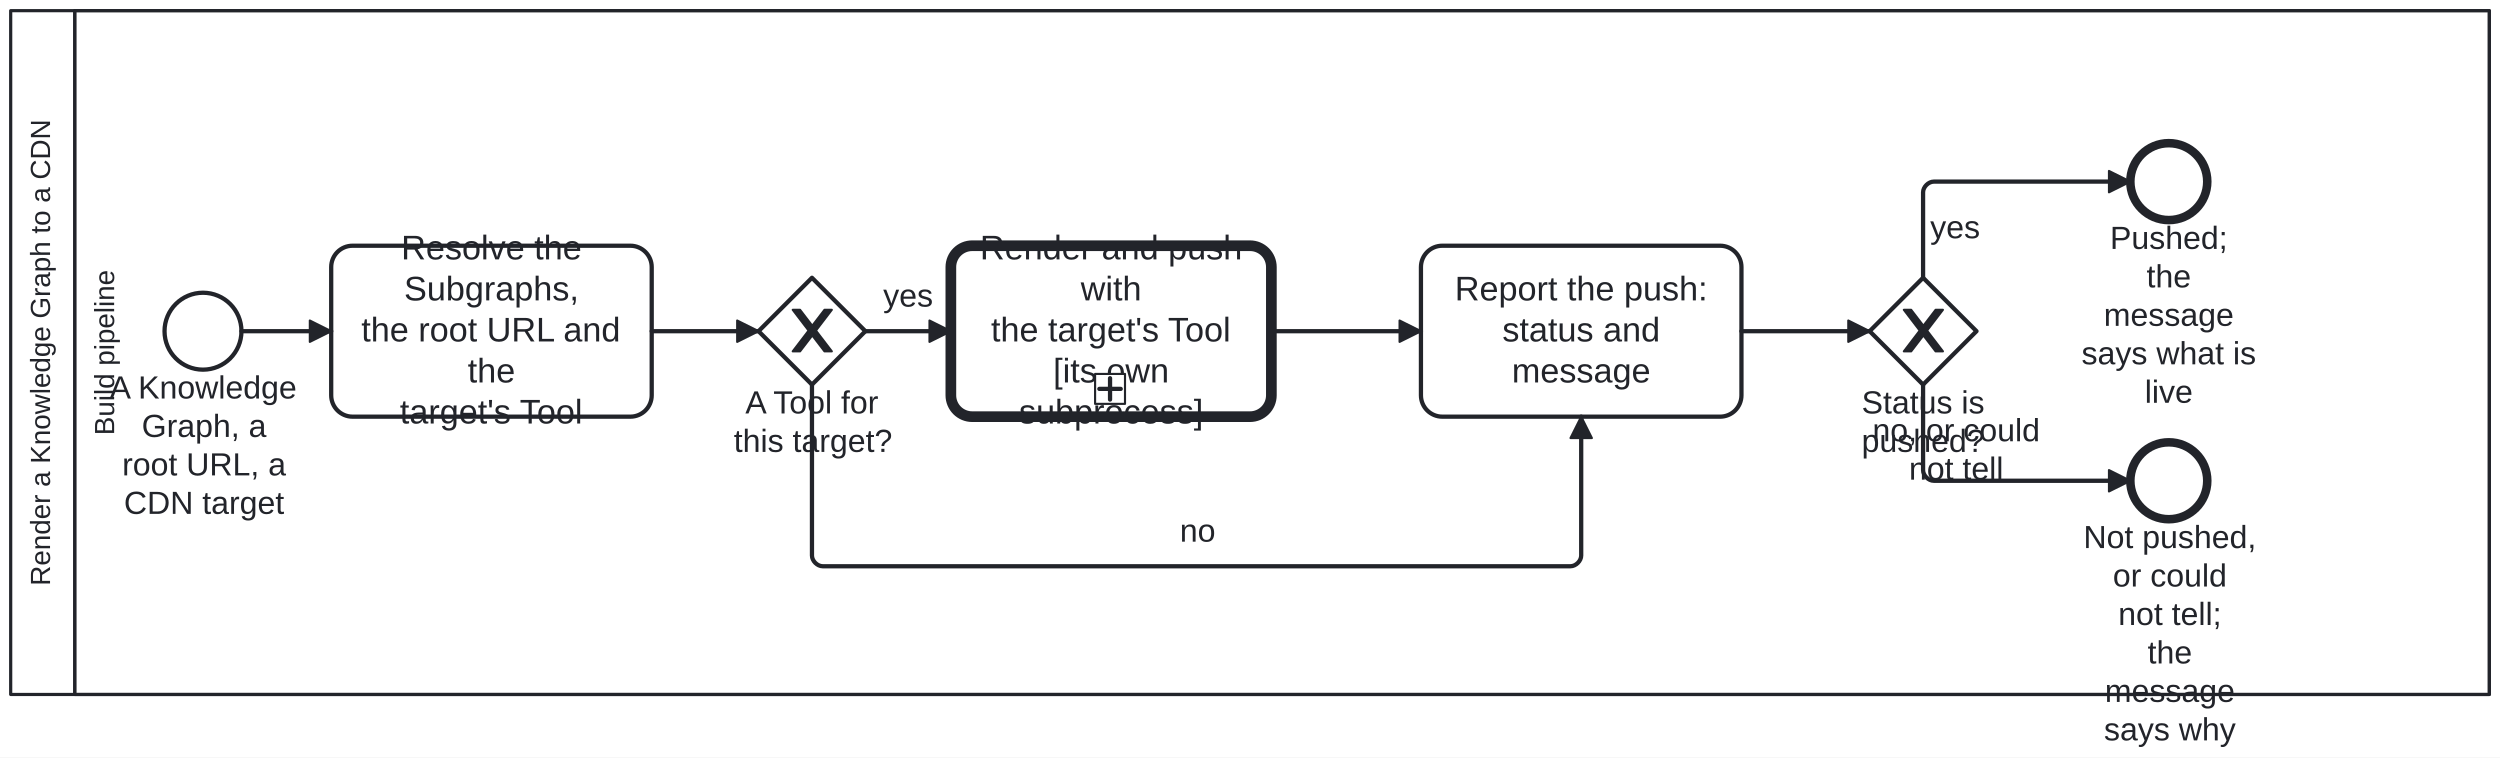
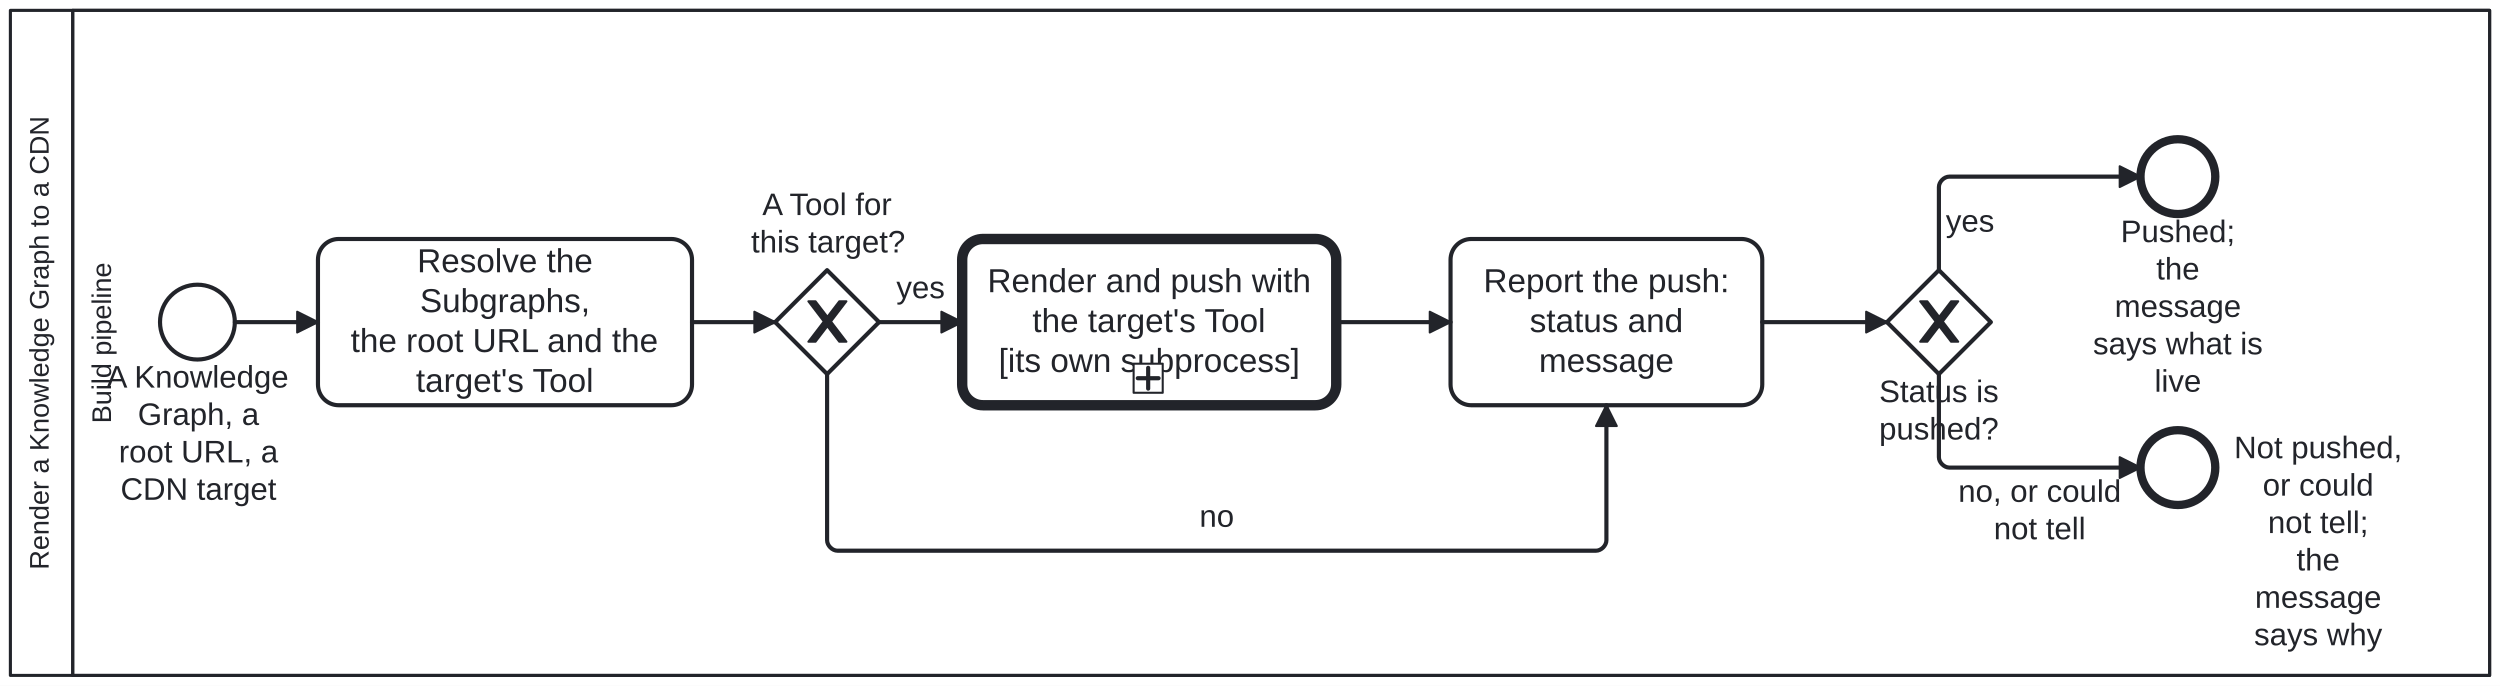
- <svg xmlns="http://www.w3.org/2000/svg" width="100%" style="max-width:100%;height:auto" viewBox="135 75 1170 354.5" version="1.1">
-   <rect x="135" y="75" width="1170" height="354.5" fill="#ffffff" />
+ <svg xmlns="http://www.w3.org/2000/svg" width="100%" style="max-width:100%;height:auto" viewBox="135 75 1203 330" version="1.1">
+   <rect x="135" y="75" width="1203" height="330" fill="#ffffff" />
  <g class="djs-group">
    <g class="djs-element djs-shape" data-element-id="Participant_Process_RenderKgToCdn" style="display: block;" transform="matrix(1 0 0 1 140 80)">
      <g class="djs-visual">
-         <rect x="0" y="0" width="1160" height="320" rx="0" ry="0" style="stroke-linecap: round; stroke-linejoin: round; stroke: rgb(34, 36, 42); stroke-width: 1.5px; fill: white; fill-opacity: 0.95;" />
+         <rect x="0" y="0" width="1193" height="320" rx="0" ry="0" style="stroke-linecap: round; stroke-linejoin: round; stroke: rgb(34, 36, 42); stroke-width: 1.5px; fill: white; fill-opacity: 0.95;" />
        <path style="fill: none; stroke-linecap: round; stroke-linejoin: round; stroke: rgb(34, 36, 42); stroke-width: 1.5px;" d="M30,0L30,320" />
        <text lineHeight="1.05" class="djs-label" transform="matrix(-1.83697e-16 -1 1 -1.83697e-16 0 320)" style="font-family: Arial, sans-serif; font-size: 13px; font-weight: normal; fill: rgb(34, 36, 42);">
          <tspan x="50.884" y="18.413">Render a Knowledge Graph to a CDN</tspan>
        </text>
      </g>
-       <rect class="djs-hit djs-hit-all" x="0" y="0" width="1160" height="320" style="fill: none; stroke-opacity: 0; stroke: white; stroke-width: 15px;" />
+       <rect class="djs-hit djs-hit-all" x="0" y="0" width="1193" height="320" style="fill: none; stroke-opacity: 0; stroke: white; stroke-width: 15px;" />
    </g>
    <g class="djs-children">
      <g class="djs-group">
        <g class="djs-element djs-shape" data-element-id="Lane_Ci" style="display: block;" transform="matrix(1 0 0 1 170 80)">
          <g class="djs-visual">
-             <rect x="0" y="0" width="1130" height="320" rx="0" ry="0" style="stroke-linecap: round; stroke-linejoin: round; stroke: rgb(34, 36, 42); stroke-width: 1.5px; fill: white; fill-opacity: 0.25;" />
+             <rect x="0" y="0" width="1163" height="320" rx="0" ry="0" style="stroke-linecap: round; stroke-linejoin: round; stroke: rgb(34, 36, 42); stroke-width: 1.5px; fill: white; fill-opacity: 0.25;" />
            <text lineHeight="1.05" class="djs-label" transform="matrix(-1.83697e-16 -1 1 -1.83697e-16 0 320)" style="font-family: Arial, sans-serif; font-size: 13px; font-weight: normal; fill: rgb(34, 36, 42);">
              <tspan x="121.333" y="18.413">Build pipeline</tspan>
            </text>
          </g>
-           <rect class="djs-hit djs-hit-all" x="0" y="0" width="1130" height="320" style="fill: none; stroke-opacity: 0; stroke: white; stroke-width: 15px;" />
+           <rect class="djs-hit djs-hit-all" x="0" y="0" width="1163" height="320" style="fill: none; stroke-opacity: 0; stroke: white; stroke-width: 15px;" />
        </g>
      </g>
      <g class="djs-group">
        <g class="djs-element djs-shape" data-element-id="Start_Render" style="display: block;" transform="matrix(1 0 0 1 212 212)">
          <g class="djs-visual">
            <circle cx="18" cy="18" r="18" style="stroke-linecap: round; stroke-linejoin: round; stroke: rgb(34, 36, 42); stroke-width: 2px; fill: white; fill-opacity: 0.95;" />
          </g>
          <rect class="djs-hit djs-hit-all" x="0" y="0" width="36" height="36" style="fill: none; stroke-opacity: 0; stroke: white; stroke-width: 15px;" />
        </g>
      </g>
      <g class="djs-group">
        <g class="djs-element djs-shape" data-element-id="Start_Render_label" style="display: block;" transform="matrix(1 0 0 1 186 248)">
          <g class="djs-visual">
            <text lineHeight="1.2" class="djs-label" style="font-family: Arial, sans-serif; font-size: 15px; font-weight: normal; fill: rgb(34, 36, 42);">
              <tspan x="0.302" y="13.5">A Knowledge</tspan>
              <tspan x="15.317" y="31.5">Graph, a</tspan>
              <tspan x="6.15" y="49.5">root URL, a </tspan>
              <tspan x="6.989" y="67.5">CDN target</tspan>
            </text>
          </g>
          <rect class="djs-hit djs-hit-all" x="0" y="0" width="89" height="72" style="fill: none; stroke-opacity: 0; stroke: white; stroke-width: 15px;" />
        </g>
      </g>
      <g class="djs-group">
-         <g class="djs-element djs-shape" data-element-id="Task_Resolve" style="display: block;" transform="matrix(1 0 0 1 290 190)">
-           <g class="djs-visual">
-             <rect x="0" y="0" width="150" height="80" rx="10" ry="10" style="stroke-linecap: round; stroke-linejoin: round; stroke: rgb(34, 36, 42); stroke-width: 2px; fill: white; fill-opacity: 0.95;" />
+         <g class="djs-element djs-shape" data-element-id="Task_Resolve" style="display: block;" transform="matrix(1 0 0 1 288 190)">
+           <g class="djs-visual">
+             <rect x="0" y="0" width="180" height="80" rx="10" ry="10" style="stroke-linecap: round; stroke-linejoin: round; stroke: rgb(34, 36, 42); stroke-width: 2px; fill: white; fill-opacity: 0.95;" />
            <text lineHeight="1.2" class="djs-label" style="font-family: Arial, sans-serif; font-size: 16px; font-weight: normal; fill: rgb(34, 36, 42);">
-               <tspan x="32.754" y="6.4">Resolve the </tspan>
-               <tspan x="34.082" y="25.6">Subgraphs,</tspan>
-               <tspan x="14.074" y="44.8">the root URL and </tspan>
-               <tspan x="63.879" y="64">the</tspan>
-               <tspan x="32.117" y="83.2">target's Tool</tspan>
-             </text>
-           </g>
-           <rect class="djs-hit djs-hit-all" x="0" y="0" width="150" height="80" style="fill: none; stroke-opacity: 0; stroke: white; stroke-width: 15px;" />
-         </g>
-       </g>
-       <g class="djs-group">
-         <g class="djs-element djs-shape" data-element-id="GW_Tool" style="display: block;" transform="matrix(1 0 0 1 490 205)">
+               <tspan x="47.754" y="16">Resolve the </tspan>
+               <tspan x="49.082" y="35.2">Subgraphs,</tspan>
+               <tspan x="15.73" y="54.4">the root URL and the</tspan>
+               <tspan x="47.117" y="73.6">target's Tool</tspan>
+             </text>
+           </g>
+           <rect class="djs-hit djs-hit-all" x="0" y="0" width="180" height="80" style="fill: none; stroke-opacity: 0; stroke: white; stroke-width: 15px;" />
+         </g>
+       </g>
+       <g class="djs-group">
+         <g class="djs-element djs-shape" data-element-id="GW_Tool" style="display: block;" transform="matrix(1 0 0 1 508 205)">
          <g class="djs-visual">
            <polygon points="25,0 50,25 25,50 0,25" style="stroke-linecap: round; stroke-linejoin: round; stroke: rgb(34, 36, 42); stroke-width: 2px; fill: white; fill-opacity: 0.95;" />
            <path d="m 16,15 7.429,9.714 -7.429,9.714 3.429,0 5.714,-7.464 5.714,7.464 3.429,0 -7.429,-9.714 7.429,-9.714 -3.429,0 -5.714,7.464 -5.714,-7.464 -3.429,0 z" style="fill: rgb(34, 36, 42); stroke-linecap: round; stroke-linejoin: round; stroke: rgb(34, 36, 42); stroke-width: 1px;" />
          </g>
          <rect class="djs-hit djs-hit-all" x="0" y="0" width="50" height="50" style="fill: none; stroke-opacity: 0; stroke: white; stroke-width: 15px;" />
        </g>
      </g>
      <g class="djs-group">
-         <g class="djs-element djs-shape" data-element-id="GW_Tool_label" style="display: block;" transform="matrix(1 0 0 1 478 255)">
+         <g class="djs-element djs-shape" data-element-id="GW_Tool_label" style="display: block;" transform="matrix(1 0 0 1 496 165)">
          <g class="djs-visual">
            <text lineHeight="1.2" class="djs-label" style="font-family: Arial, sans-serif; font-size: 15px; font-weight: normal; fill: rgb(34, 36, 42);">
              <tspan x="5.819" y="13.5">A Tool for</tspan>
              <tspan x="0.396" y="31.5">this target?</tspan>
            </text>
          </g>
          <rect class="djs-hit djs-hit-all" x="0" y="0" width="75" height="36" style="fill: none; stroke-opacity: 0; stroke: white; stroke-width: 15px;" />
        </g>
      </g>
      <g class="djs-group">
-         <g class="djs-element djs-shape" data-element-id="Call_ToolSubprocess" style="display: block;" transform="matrix(1 0 0 1 580 190)">
-           <g class="djs-visual">
-             <rect x="0" y="0" width="150" height="80" rx="10" ry="10" style="stroke-linecap: round; stroke-linejoin: round; stroke: rgb(34, 36, 42); stroke-width: 5px; fill: white; fill-opacity: 0.95;" />
+         <g class="djs-element djs-shape" data-element-id="Call_ToolSubprocess" style="display: block;" transform="matrix(1 0 0 1 598 190)">
+           <g class="djs-visual">
+             <rect x="0" y="0" width="180" height="80" rx="10" ry="10" style="stroke-linecap: round; stroke-linejoin: round; stroke: rgb(34, 36, 42); stroke-width: 5px; fill: white; fill-opacity: 0.95;" />
            <text lineHeight="1.2" class="djs-label" style="font-family: Arial, sans-serif; font-size: 16px; font-weight: normal; fill: rgb(34, 36, 42);">
-               <tspan x="13.621" y="6.4">Render and push </tspan>
-               <tspan x="60.773" y="25.6">with</tspan>
-               <tspan x="18.773" y="44.8">the target's Tool</tspan>
-               <tspan x="47.879" y="64">[its own </tspan>
-               <tspan x="31.867" y="83.2">subprocess]</tspan>
-             </text>
-             <rect x="0" y="0" width="14" height="14" rx="0" ry="0" style="stroke-linecap: round; stroke-linejoin: round; stroke: rgb(34, 36, 42); stroke-width: 1px; fill: white;" transform="matrix(1 0 0 1 67.5 60)" />
-             <path data-marker="sub-process" d="m67.5,60 m 7,2 l 0,10 m -5,-5 l 10,0" style="fill: white; stroke-linecap: round; stroke-linejoin: round; stroke: rgb(34, 36, 42); stroke-width: 2px;" />
-           </g>
-           <rect class="djs-hit djs-hit-all" x="0" y="0" width="150" height="80" style="fill: none; stroke-opacity: 0; stroke: white; stroke-width: 15px;" />
-         </g>
-       </g>
-       <g class="djs-group">
-         <g class="djs-element djs-shape" data-element-id="Task_Report" style="display: block;" transform="matrix(1 0 0 1 800 190)">
+               <tspan x="12.172" y="25.6">Render and push with</tspan>
+               <tspan x="33.773" y="44.8">the target's Tool</tspan>
+               <tspan x="17.523" y="64">[its own subprocess]</tspan>
+             </text>
+             <rect x="0" y="0" width="14" height="14" rx="0" ry="0" style="stroke-linecap: round; stroke-linejoin: round; stroke: rgb(34, 36, 42); stroke-width: 1px; fill: white;" transform="matrix(1 0 0 1 82.5 60)" />
+             <path data-marker="sub-process" d="m82.5,60 m 7,2 l 0,10 m -5,-5 l 10,0" style="fill: white; stroke-linecap: round; stroke-linejoin: round; stroke: rgb(34, 36, 42); stroke-width: 2px;" />
+           </g>
+           <rect class="djs-hit djs-hit-all" x="0" y="0" width="180" height="80" style="fill: none; stroke-opacity: 0; stroke: white; stroke-width: 15px;" />
+         </g>
+       </g>
+       <g class="djs-group">
+         <g class="djs-element djs-shape" data-element-id="Task_Report" style="display: block;" transform="matrix(1 0 0 1 833 190)">
          <g class="djs-visual">
            <rect x="0" y="0" width="150" height="80" rx="10" ry="10" style="stroke-linecap: round; stroke-linejoin: round; stroke: rgb(34, 36, 42); stroke-width: 2px; fill: white; fill-opacity: 0.95;" />
            <text lineHeight="1.2" class="djs-label" style="font-family: Arial, sans-serif; font-size: 16px; font-weight: normal; fill: rgb(34, 36, 42);">
              <tspan x="15.852" y="25.6">Report the push:</tspan>
              <tspan x="38.086" y="44.8">status and </tspan>
              <tspan x="42.539" y="64">message</tspan>
            </text>
          </g>
          <rect class="djs-hit djs-hit-all" x="0" y="0" width="150" height="80" style="fill: none; stroke-opacity: 0; stroke: white; stroke-width: 15px;" />
        </g>
      </g>
      <g class="djs-group">
-         <g class="djs-element djs-shape" data-element-id="GW_Pushed" style="display: block;" transform="matrix(1 0 0 1 1010 205)">
+         <g class="djs-element djs-shape" data-element-id="GW_Pushed" style="display: block;" transform="matrix(1 0 0 1 1043 205)">
          <g class="djs-visual">
            <polygon points="25,0 50,25 25,50 0,25" style="stroke-linecap: round; stroke-linejoin: round; stroke: rgb(34, 36, 42); stroke-width: 2px; fill: white; fill-opacity: 0.95;" />
            <path d="m 16,15 7.429,9.714 -7.429,9.714 3.429,0 5.714,-7.464 5.714,7.464 3.429,0 -7.429,-9.714 7.429,-9.714 -3.429,0 -5.714,7.464 -5.714,-7.464 -3.429,0 z" style="fill: rgb(34, 36, 42); stroke-linecap: round; stroke-linejoin: round; stroke: rgb(34, 36, 42); stroke-width: 1px;" />
          </g>
          <rect class="djs-hit djs-hit-all" x="0" y="0" width="50" height="50" style="fill: none; stroke-opacity: 0; stroke: white; stroke-width: 15px;" />
        </g>
      </g>
      <g class="djs-group">
-         <g class="djs-element djs-shape" data-element-id="GW_Pushed_label" style="display: block;" transform="matrix(1 0 0 1 1006 255)">
+         <g class="djs-element djs-shape" data-element-id="GW_Pushed_label" style="display: block;" transform="matrix(1 0 0 1 1039 255)">
          <g class="djs-visual">
            <text lineHeight="1.2" class="djs-label" style="font-family: Arial, sans-serif; font-size: 15px; font-weight: normal; fill: rgb(34, 36, 42);">
              <tspan x="0.238" y="13.5">Status is</tspan>
              <tspan x="0.223" y="31.5">pushed?</tspan>
            </text>
          </g>
          <rect class="djs-hit djs-hit-all" x="0" y="0" width="58" height="36" style="fill: none; stroke-opacity: 0; stroke: white; stroke-width: 15px;" />
        </g>
      </g>
      <g class="djs-group">
-         <g class="djs-element djs-shape" data-element-id="End_Pushed" style="display: block;" transform="matrix(1 0 0 1 1132 142)">
+         <g class="djs-element djs-shape" data-element-id="End_Pushed" style="display: block;" transform="matrix(1 0 0 1 1165 142)">
          <g class="djs-visual">
            <circle cx="18" cy="18" r="18" style="stroke-linecap: round; stroke-linejoin: round; stroke: rgb(34, 36, 42); stroke-width: 4px; fill: white; fill-opacity: 0.95;" />
          </g>
          <rect class="djs-hit djs-hit-all" x="0" y="0" width="36" height="36" style="fill: none; stroke-opacity: 0; stroke: white; stroke-width: 15px;" />
        </g>
      </g>
      <g class="djs-group">
-         <g class="djs-element djs-shape" data-element-id="End_Pushed_label" style="display: block;" transform="matrix(1 0 0 1 1109 178)">
+         <g class="djs-element djs-shape" data-element-id="End_Pushed_label" style="display: block;" transform="matrix(1 0 0 1 1142 178)">
          <g class="djs-visual">
            <text lineHeight="1.2" class="djs-label" style="font-family: Arial, sans-serif; font-size: 15px; font-weight: normal; fill: rgb(34, 36, 42);">
              <tspan x="13.479" y="13.5">Pushed; </tspan>
              <tspan x="30.574" y="31.5">the </tspan>
              <tspan x="10.568" y="49.5">message</tspan>
              <tspan x="0.153" y="67.5">says what is</tspan>
              <tspan x="29.746" y="85.5">live</tspan>
            </text>
          </g>
          <rect class="djs-hit djs-hit-all" x="0" y="0" width="82" height="72" style="fill: none; stroke-opacity: 0; stroke: white; stroke-width: 15px;" />
        </g>
      </g>
      <g class="djs-group">
-         <g class="djs-element djs-shape" data-element-id="End_NotPushed" style="display: block;" transform="matrix(1 0 0 1 1132 282)">
+         <g class="djs-element djs-shape" data-element-id="End_NotPushed" style="display: block;" transform="matrix(1 0 0 1 1165 282)">
          <g class="djs-visual">
            <circle cx="18" cy="18" r="18" style="stroke-linecap: round; stroke-linejoin: round; stroke: rgb(34, 36, 42); stroke-width: 4px; fill: white; fill-opacity: 0.95;" />
          </g>
          <rect class="djs-hit djs-hit-all" x="0" y="0" width="36" height="36" style="fill: none; stroke-opacity: 0; stroke: white; stroke-width: 15px;" />
        </g>
      </g>
      <g class="djs-group">
-         <g class="djs-element djs-shape" data-element-id="End_NotPushed_label" style="display: block;" transform="matrix(1 0 0 1 1110 318)">
+         <g class="djs-element djs-shape" data-element-id="End_NotPushed_label" style="display: block;" transform="matrix(1 0 0 1 1210 282)">
          <g class="djs-visual">
            <text lineHeight="1.2" class="djs-label" style="font-family: Arial, sans-serif; font-size: 15px; font-weight: normal; fill: rgb(34, 36, 42);">
              <tspan x="0.056" y="13.5">Not pushed,</tspan>
              <tspan x="13.818" y="31.5">or could</tspan>
              <tspan x="16.319" y="49.5">not tell; </tspan>
              <tspan x="30.074" y="67.5">the </tspan>
              <tspan x="10.068" y="85.5">message</tspan>
              <tspan x="9.658" y="103.5">says why</tspan>
            </text>
          </g>
          <rect class="djs-hit djs-hit-all" x="0" y="0" width="81" height="90" style="fill: none; stroke-opacity: 0; stroke: white; stroke-width: 15px;" />
        </g>
      </g>
      <g class="djs-group">
        <g class="djs-element djs-connection" data-element-id="Flow_1" style="display: block;">
          <g class="djs-visual">
            <defs>
              <marker id="folio-marker-1" viewBox="0 0 20 20" refX="11" refY="10" markerWidth="10" markerHeight="10" orient="auto">
                <path d="M 1 5 L 11 10 L 1 15 Z" style="stroke-linecap: round; stroke-linejoin: round; stroke: rgb(34, 36, 42); stroke-width: 1px; fill: rgb(34, 36, 42);" />
              </marker>
            </defs>
-             <path data-corner-radius="5" style="fill: none; stroke-linecap: round; stroke-linejoin: round; stroke: rgb(34, 36, 42); stroke-width: 2px; marker-end: url('#folio-marker-1');" d="M248,230L290,230" />
-           </g>
-           <path d="M248,230L290,230" class="djs-hit djs-hit-stroke" style="fill: none; stroke-opacity: 0; stroke: white; stroke-width: 15px;" />
+             <path data-corner-radius="5" style="fill: none; stroke-linecap: round; stroke-linejoin: round; stroke: rgb(34, 36, 42); stroke-width: 2px; marker-end: url('#folio-marker-1');" d="M248,230L288,230" />
+           </g>
+           <path d="M248,230L288,230" class="djs-hit djs-hit-stroke" style="fill: none; stroke-opacity: 0; stroke: white; stroke-width: 15px;" />
        </g>
      </g>
      <g class="djs-group">
        <g class="djs-element djs-connection" data-element-id="Flow_2" style="display: block;">
          <g class="djs-visual">
            <defs>
              <marker id="folio-marker-2" viewBox="0 0 20 20" refX="11" refY="10" markerWidth="10" markerHeight="10" orient="auto">
                <path d="M 1 5 L 11 10 L 1 15 Z" style="stroke-linecap: round; stroke-linejoin: round; stroke: rgb(34, 36, 42); stroke-width: 1px; fill: rgb(34, 36, 42);" />
              </marker>
            </defs>
-             <path data-corner-radius="5" style="fill: none; stroke-linecap: round; stroke-linejoin: round; stroke: rgb(34, 36, 42); stroke-width: 2px; marker-end: url('#folio-marker-2');" d="M440,230L490,230" />
-           </g>
-           <path d="M440,230L490,230" class="djs-hit djs-hit-stroke" style="fill: none; stroke-opacity: 0; stroke: white; stroke-width: 15px;" />
+             <path data-corner-radius="5" style="fill: none; stroke-linecap: round; stroke-linejoin: round; stroke: rgb(34, 36, 42); stroke-width: 2px; marker-end: url('#folio-marker-2');" d="M468,230L508,230" />
+           </g>
+           <path d="M468,230L508,230" class="djs-hit djs-hit-stroke" style="fill: none; stroke-opacity: 0; stroke: white; stroke-width: 15px;" />
        </g>
      </g>
      <g class="djs-group">
        <g class="djs-element djs-connection" data-element-id="Flow_3" style="display: block;">
          <g class="djs-visual">
            <defs>
              <marker id="folio-marker-3" viewBox="0 0 20 20" refX="11" refY="10" markerWidth="10" markerHeight="10" orient="auto">
                <path d="M 1 5 L 11 10 L 1 15 Z" style="stroke-linecap: round; stroke-linejoin: round; stroke: rgb(34, 36, 42); stroke-width: 1px; fill: rgb(34, 36, 42);" />
              </marker>
            </defs>
-             <path data-corner-radius="5" style="fill: none; stroke-linecap: round; stroke-linejoin: round; stroke: rgb(34, 36, 42); stroke-width: 2px; marker-end: url('#folio-marker-3');" d="M540,230L580,230" />
-           </g>
-           <path d="M540,230L580,230" class="djs-hit djs-hit-stroke" style="fill: none; stroke-opacity: 0; stroke: white; stroke-width: 15px;" />
-         </g>
-       </g>
-       <g class="djs-group">
-         <g class="djs-element djs-shape" data-element-id="Flow_3_label" style="display: block;" transform="matrix(1 0 0 1 548 205)">
+             <path data-corner-radius="5" style="fill: none; stroke-linecap: round; stroke-linejoin: round; stroke: rgb(34, 36, 42); stroke-width: 2px; marker-end: url('#folio-marker-3');" d="M558,230L598,230" />
+           </g>
+           <path d="M558,230L598,230" class="djs-hit djs-hit-stroke" style="fill: none; stroke-opacity: 0; stroke: white; stroke-width: 15px;" />
+         </g>
+       </g>
+       <g class="djs-group">
+         <g class="djs-element djs-shape" data-element-id="Flow_3_label" style="display: block;" transform="matrix(1 0 0 1 566 205)">
          <g class="djs-visual">
            <text lineHeight="1.2" class="djs-label" style="font-family: Arial, sans-serif; font-size: 15px; font-weight: normal; fill: rgb(34, 36, 42);">
              <tspan x="0.329" y="13.5">yes</tspan>
            </text>
          </g>
          <rect class="djs-hit djs-hit-all" x="0" y="0" width="24" height="18" style="fill: none; stroke-opacity: 0; stroke: white; stroke-width: 15px;" />
        </g>
      </g>
      <g class="djs-group">
        <g class="djs-element djs-connection" data-element-id="Flow_4" style="display: block;">
          <g class="djs-visual">
            <defs>
              <marker id="folio-marker-4" viewBox="0 0 20 20" refX="11" refY="10" markerWidth="10" markerHeight="10" orient="auto">
                <path d="M 1 5 L 11 10 L 1 15 Z" style="stroke-linecap: round; stroke-linejoin: round; stroke: rgb(34, 36, 42); stroke-width: 1px; fill: rgb(34, 36, 42);" />
              </marker>
            </defs>
-             <path data-corner-radius="5" style="fill: none; stroke-linecap: round; stroke-linejoin: round; stroke: rgb(34, 36, 42); stroke-width: 2px; marker-end: url('#folio-marker-4');" d="M515,255L515,335C515,337.5,517.5,340,520,340L870,340C872.5,340,875,337.5,875,335L875,270" />
-           </g>
-           <path d="M515,255L515,340L875,340L875,270" class="djs-hit djs-hit-stroke" style="fill: none; stroke-opacity: 0; stroke: white; stroke-width: 15px;" />
-         </g>
-       </g>
-       <g class="djs-group">
-         <g class="djs-element djs-shape" data-element-id="Flow_4_label" style="display: block;" transform="matrix(1 0 0 1 687 315)">
+             <path data-corner-radius="5" style="fill: none; stroke-linecap: round; stroke-linejoin: round; stroke: rgb(34, 36, 42); stroke-width: 2px; marker-end: url('#folio-marker-4');" d="M533,255L533,335C533,337.5,535.5,340,538,340L903,340C905.5,340,908,337.5,908,335L908,270" />
+           </g>
+           <path d="M533,255L533,340L908,340L908,270" class="djs-hit djs-hit-stroke" style="fill: none; stroke-opacity: 0; stroke: white; stroke-width: 15px;" />
+         </g>
+       </g>
+       <g class="djs-group">
+         <g class="djs-element djs-shape" data-element-id="Flow_4_label" style="display: block;" transform="matrix(1 0 0 1 712 315)">
          <g class="djs-visual">
            <text lineHeight="1.2" class="djs-label" style="font-family: Arial, sans-serif; font-size: 15px; font-weight: normal; fill: rgb(34, 36, 42);">
              <tspan x="0.158" y="13.5">no</tspan>
            </text>
          </g>
          <rect class="djs-hit djs-hit-all" x="0" y="0" width="17" height="18" style="fill: none; stroke-opacity: 0; stroke: white; stroke-width: 15px;" />
        </g>
      </g>
      <g class="djs-group">
        <g class="djs-element djs-connection" data-element-id="Flow_5" style="display: block;">
          <g class="djs-visual">
            <defs>
              <marker id="folio-marker-5" viewBox="0 0 20 20" refX="11" refY="10" markerWidth="10" markerHeight="10" orient="auto">
                <path d="M 1 5 L 11 10 L 1 15 Z" style="stroke-linecap: round; stroke-linejoin: round; stroke: rgb(34, 36, 42); stroke-width: 1px; fill: rgb(34, 36, 42);" />
              </marker>
            </defs>
-             <path data-corner-radius="5" style="fill: none; stroke-linecap: round; stroke-linejoin: round; stroke: rgb(34, 36, 42); stroke-width: 2px; marker-end: url('#folio-marker-5');" d="M730,230L800,230" />
-           </g>
-           <path d="M730,230L800,230" class="djs-hit djs-hit-stroke" style="fill: none; stroke-opacity: 0; stroke: white; stroke-width: 15px;" />
+             <path data-corner-radius="5" style="fill: none; stroke-linecap: round; stroke-linejoin: round; stroke: rgb(34, 36, 42); stroke-width: 2px; marker-end: url('#folio-marker-5');" d="M778,230L833,230" />
+           </g>
+           <path d="M778,230L833,230" class="djs-hit djs-hit-stroke" style="fill: none; stroke-opacity: 0; stroke: white; stroke-width: 15px;" />
        </g>
      </g>
      <g class="djs-group">
        <g class="djs-element djs-connection" data-element-id="Flow_6" style="display: block;">
          <g class="djs-visual">
            <defs>
              <marker id="folio-marker-6" viewBox="0 0 20 20" refX="11" refY="10" markerWidth="10" markerHeight="10" orient="auto">
                <path d="M 1 5 L 11 10 L 1 15 Z" style="stroke-linecap: round; stroke-linejoin: round; stroke: rgb(34, 36, 42); stroke-width: 1px; fill: rgb(34, 36, 42);" />
              </marker>
            </defs>
-             <path data-corner-radius="5" style="fill: none; stroke-linecap: round; stroke-linejoin: round; stroke: rgb(34, 36, 42); stroke-width: 2px; marker-end: url('#folio-marker-6');" d="M950,230L1010,230" />
-           </g>
-           <path d="M950,230L1010,230" class="djs-hit djs-hit-stroke" style="fill: none; stroke-opacity: 0; stroke: white; stroke-width: 15px;" />
+             <path data-corner-radius="5" style="fill: none; stroke-linecap: round; stroke-linejoin: round; stroke: rgb(34, 36, 42); stroke-width: 2px; marker-end: url('#folio-marker-6');" d="M983,230L1043,230" />
+           </g>
+           <path d="M983,230L1043,230" class="djs-hit djs-hit-stroke" style="fill: none; stroke-opacity: 0; stroke: white; stroke-width: 15px;" />
        </g>
      </g>
      <g class="djs-group">
        <g class="djs-element djs-connection" data-element-id="Flow_7" style="display: block;">
          <g class="djs-visual">
            <defs>
              <marker id="folio-marker-7" viewBox="0 0 20 20" refX="11" refY="10" markerWidth="10" markerHeight="10" orient="auto">
                <path d="M 1 5 L 11 10 L 1 15 Z" style="stroke-linecap: round; stroke-linejoin: round; stroke: rgb(34, 36, 42); stroke-width: 1px; fill: rgb(34, 36, 42);" />
              </marker>
            </defs>
-             <path data-corner-radius="5" style="fill: none; stroke-linecap: round; stroke-linejoin: round; stroke: rgb(34, 36, 42); stroke-width: 2px; marker-end: url('#folio-marker-7');" d="M1035,205L1035,165C1035,162.5,1037.5,160,1040,160L1132,160" />
-           </g>
-           <path d="M1035,205L1035,160L1132,160" class="djs-hit djs-hit-stroke" style="fill: none; stroke-opacity: 0; stroke: white; stroke-width: 15px;" />
-         </g>
-       </g>
-       <g class="djs-group">
-         <g class="djs-element djs-shape" data-element-id="Flow_7_label" style="display: block;" transform="matrix(1 0 0 1 1038 173)">
+             <path data-corner-radius="5" style="fill: none; stroke-linecap: round; stroke-linejoin: round; stroke: rgb(34, 36, 42); stroke-width: 2px; marker-end: url('#folio-marker-7');" d="M1068,205L1068,165C1068,162.5,1070.5,160,1073,160L1165,160" />
+           </g>
+           <path d="M1068,205L1068,160L1165,160" class="djs-hit djs-hit-stroke" style="fill: none; stroke-opacity: 0; stroke: white; stroke-width: 15px;" />
+         </g>
+       </g>
+       <g class="djs-group">
+         <g class="djs-element djs-shape" data-element-id="Flow_7_label" style="display: block;" transform="matrix(1 0 0 1 1071 173)">
          <g class="djs-visual">
            <text lineHeight="1.2" class="djs-label" style="font-family: Arial, sans-serif; font-size: 15px; font-weight: normal; fill: rgb(34, 36, 42);">
              <tspan x="0.329" y="13.5">yes</tspan>
            </text>
          </g>
          <rect class="djs-hit djs-hit-all" x="0" y="0" width="24" height="18" style="fill: none; stroke-opacity: 0; stroke: white; stroke-width: 15px;" />
        </g>
      </g>
      <g class="djs-group">
        <g class="djs-element djs-connection" data-element-id="Flow_8" style="display: block;">
          <g class="djs-visual">
            <defs>
              <marker id="folio-marker-8" viewBox="0 0 20 20" refX="11" refY="10" markerWidth="10" markerHeight="10" orient="auto">
                <path d="M 1 5 L 11 10 L 1 15 Z" style="stroke-linecap: round; stroke-linejoin: round; stroke: rgb(34, 36, 42); stroke-width: 1px; fill: rgb(34, 36, 42);" />
              </marker>
            </defs>
-             <path data-corner-radius="5" style="fill: none; stroke-linecap: round; stroke-linejoin: round; stroke: rgb(34, 36, 42); stroke-width: 2px; marker-end: url('#folio-marker-8');" d="M1035,255L1035,295C1035,297.5,1037.5,300,1040,300L1132,300" />
-           </g>
-           <path d="M1035,255L1035,300L1132,300" class="djs-hit djs-hit-stroke" style="fill: none; stroke-opacity: 0; stroke: white; stroke-width: 15px;" />
-         </g>
-       </g>
-       <g class="djs-group">
-         <g class="djs-element djs-shape" data-element-id="Flow_8_label" style="display: block;" transform="matrix(1 0 0 1 1011 268)">
+             <path data-corner-radius="5" style="fill: none; stroke-linecap: round; stroke-linejoin: round; stroke: rgb(34, 36, 42); stroke-width: 2px; marker-end: url('#folio-marker-8');" d="M1068,255L1068,295C1068,297.5,1070.5,300,1073,300L1165,300" />
+           </g>
+           <path d="M1068,255L1068,300L1165,300" class="djs-hit djs-hit-stroke" style="fill: none; stroke-opacity: 0; stroke: white; stroke-width: 15px;" />
+         </g>
+       </g>
+       <g class="djs-group">
+         <g class="djs-element djs-shape" data-element-id="Flow_8_label" style="display: block;" transform="matrix(1 0 0 1 1077 303)">
          <g class="djs-visual">
            <text lineHeight="1.2" class="djs-label" style="font-family: Arial, sans-serif; font-size: 15px; font-weight: normal; fill: rgb(34, 36, 42);">
              <tspan x="0.308" y="13.5">no, or could </tspan>
              <tspan x="17.403" y="31.5">not tell</tspan>
            </text>
          </g>
          <rect class="djs-hit djs-hit-all" x="0" y="0" width="79" height="36" style="fill: none; stroke-opacity: 0; stroke: white; stroke-width: 15px;" />
        </g>
      </g>
    </g>
  </g>
</svg>
